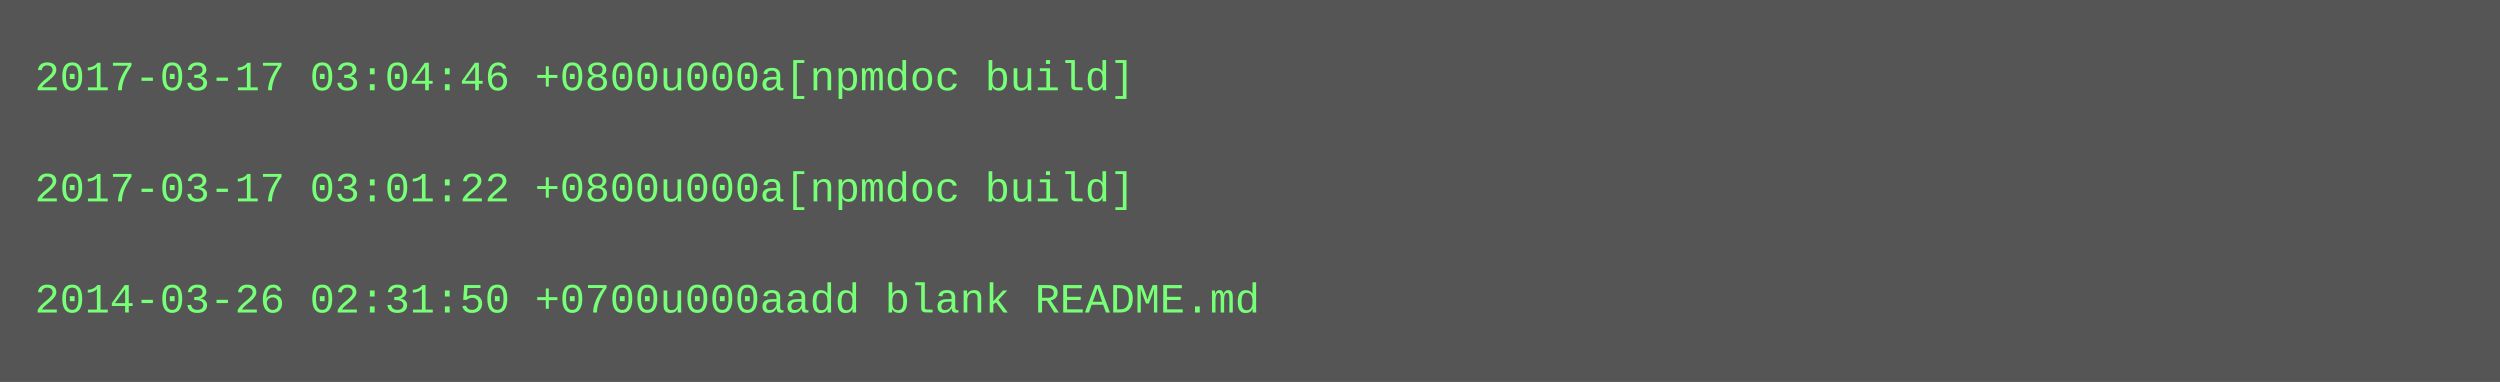
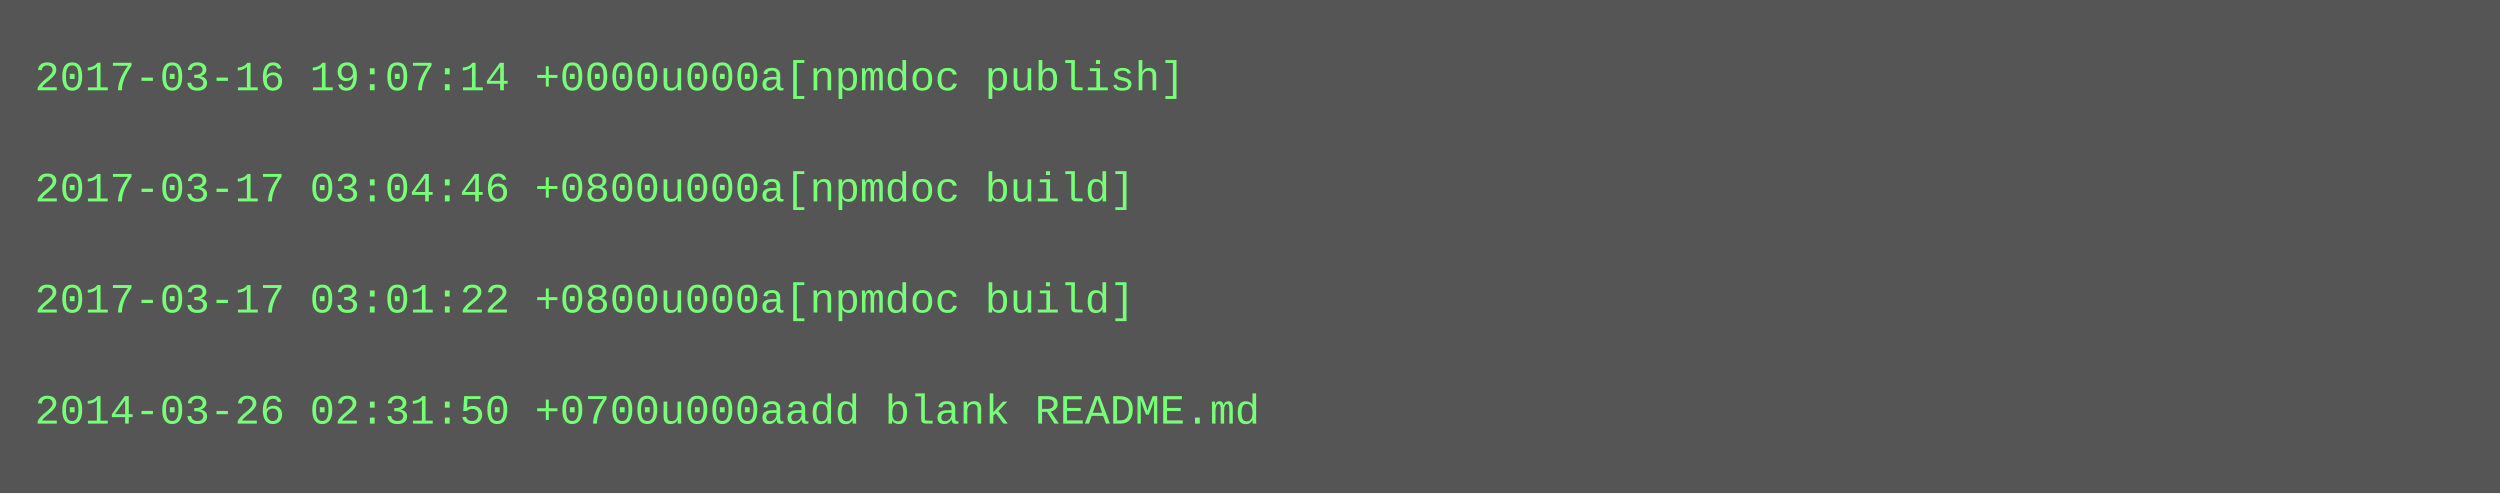
- <svg xmlns="http://www.w3.org/2000/svg" height="110" width="720">
-   <rect height="110" fill="#555" width="720" />
+ <svg xmlns="http://www.w3.org/2000/svg" height="142" width="720">
+   <rect height="142" fill="#555" width="720" />
  <text fill="#7f7" font-family="Courier New" font-size="12" xml:space="preserve">
-     <tspan x="10" y="26">2017-03-17 03:04:46 +0800u000a[npmdoc build]</tspan>
+     <tspan x="10" y="26">2017-03-16 19:07:14 +0000u000a[npmdoc publish]</tspan>
    <tspan x="10" y="42" />
-     <tspan x="10" y="58">2017-03-17 03:01:22 +0800u000a[npmdoc build]</tspan>
+     <tspan x="10" y="58">2017-03-17 03:04:46 +0800u000a[npmdoc build]</tspan>
    <tspan x="10" y="74" />
-     <tspan x="10" y="90">2014-03-26 02:31:50 +0700u000aadd blank README.md</tspan>
+     <tspan x="10" y="90">2017-03-17 03:01:22 +0800u000a[npmdoc build]</tspan>
+     <tspan x="10" y="106" />
+     <tspan x="10" y="122">2014-03-26 02:31:50 +0700u000aadd blank README.md</tspan>
  </text>
</svg>
